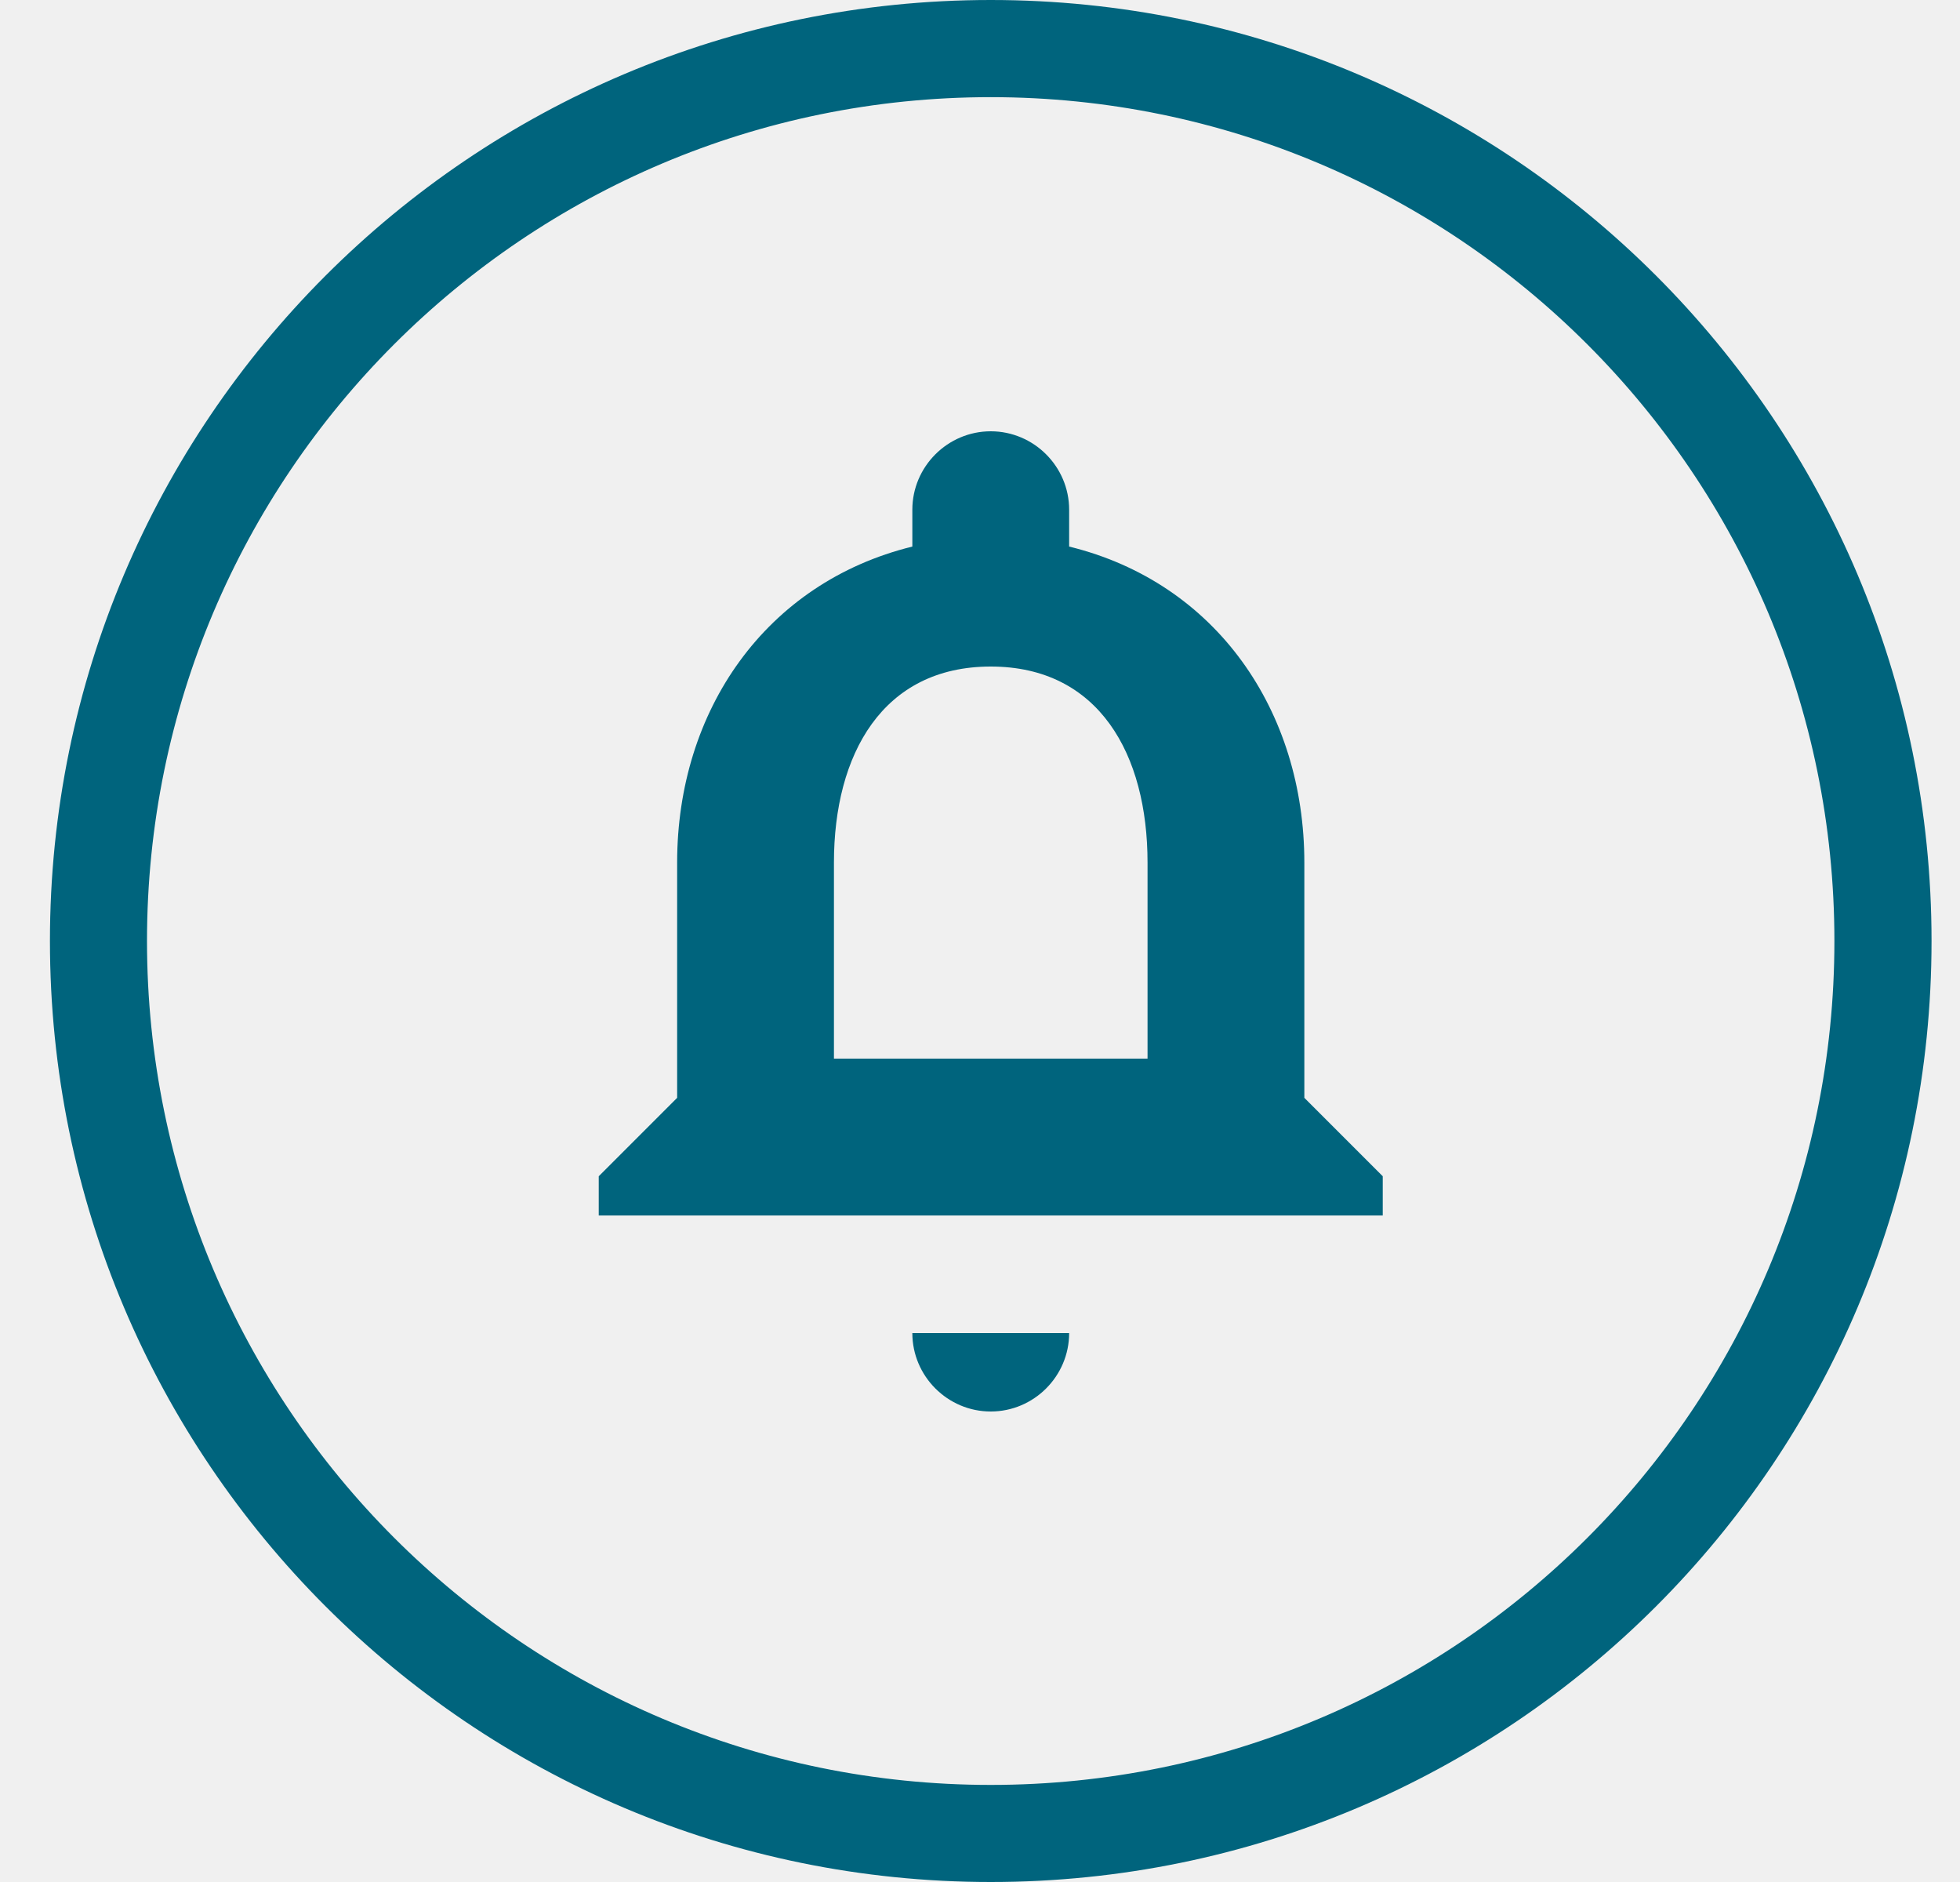
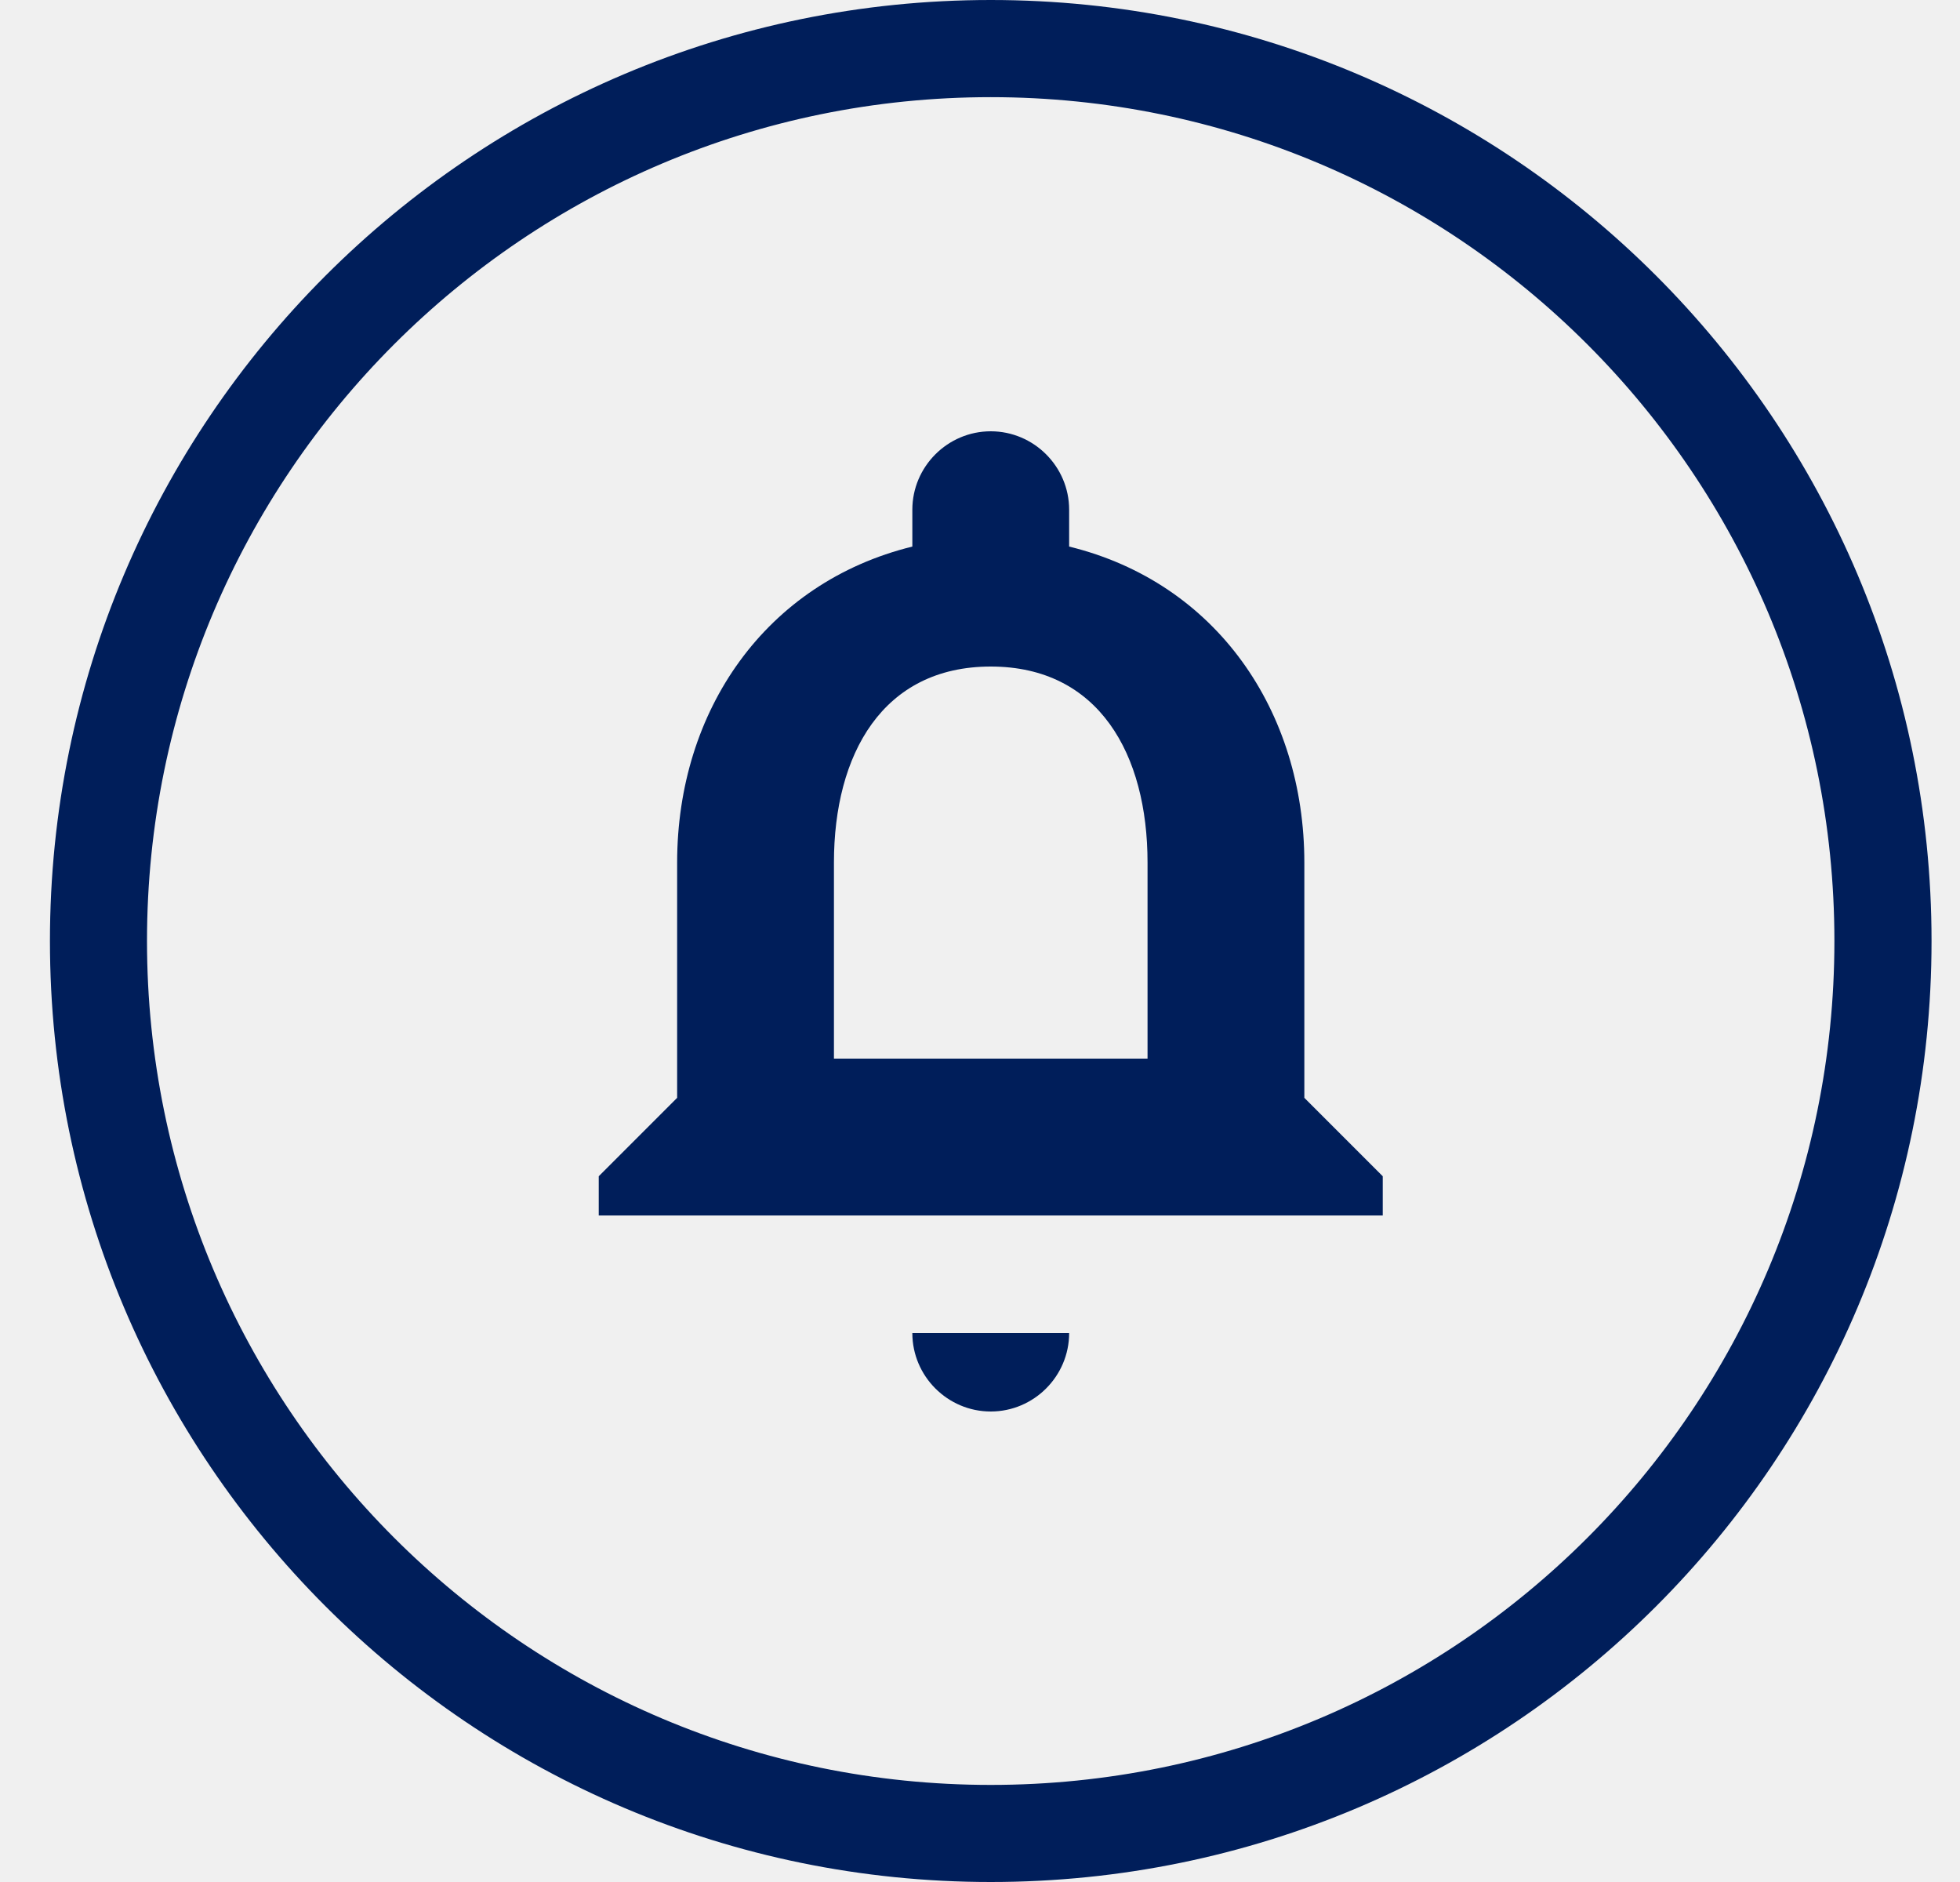
<svg xmlns="http://www.w3.org/2000/svg" width="25" height="24" viewBox="0 0 25 24" fill="none">
  <g clip-path="url(#clip0_bell_red)">
-     <path d="M12.637 18C13.187 18 13.637 17.55 13.637 17H11.637C11.637 17.55 12.087 18 12.637 18ZM16.637 14V11C16.637 9.07 15.517 7.43 13.637 6.97V6.5C13.637 5.95 13.187 5.5 12.637 5.5C12.087 5.5 11.637 5.95 11.637 6.5V6.97C9.767 7.43 8.637 9.06 8.637 11V14L7.637 15V15.5H17.637V15L16.637 14ZM14.637 13.5H10.637V11C10.637 9.62 11.257 8.5 12.637 8.5C14.017 8.5 14.637 9.62 14.637 11V13.5Z" fill="#00647D" />
-     <path fill-rule="evenodd" clip-rule="evenodd" d="M12.637 1.239C18.577 1.239 23.398 6.054 23.398 12C23.398 17.946 18.583 22.762 12.637 22.762C6.69 22.762 1.875 17.94 1.875 12C1.875 6.06 6.69 1.239 12.637 1.239ZM12.637 0C19.265 0 24.637 5.371 24.637 12C24.637 18.629 19.265 24 12.637 24C6.008 24 0.637 18.622 0.637 12C0.637 5.378 6.008 0 12.637 0Z" fill="#00647D" />
+     <path d="M12.637 18C13.187 18 13.637 17.55 13.637 17H11.637C11.637 17.55 12.087 18 12.637 18ZM16.637 14V11C16.637 9.07 15.517 7.43 13.637 6.97V6.5C13.637 5.95 13.187 5.5 12.637 5.5C12.087 5.5 11.637 5.95 11.637 6.5V6.97C9.767 7.43 8.637 9.06 8.637 11V14L7.637 15V15.5H17.637V15L16.637 14ZM14.637 13.5H10.637V11C10.637 9.62 11.257 8.5 12.637 8.5C14.017 8.5 14.637 9.62 14.637 11V13.5Z" fill="#001E5A" />
+     <path fill-rule="evenodd" clip-rule="evenodd" d="M12.637 1.239C18.577 1.239 23.398 6.054 23.398 12C23.398 17.946 18.583 22.762 12.637 22.762C6.69 22.762 1.875 17.94 1.875 12C1.875 6.06 6.69 1.239 12.637 1.239ZM12.637 0C19.265 0 24.637 5.371 24.637 12C24.637 18.629 19.265 24 12.637 24C6.008 24 0.637 18.622 0.637 12C0.637 5.378 6.008 0 12.637 0Z" fill="#001E5A" />
  </g>
  <defs>
    <clipPath id="clip0_bell_red">
      <rect width="24" height="24" fill="white" transform="translate(0.636719)" />
    </clipPath>
  </defs>
</svg>
